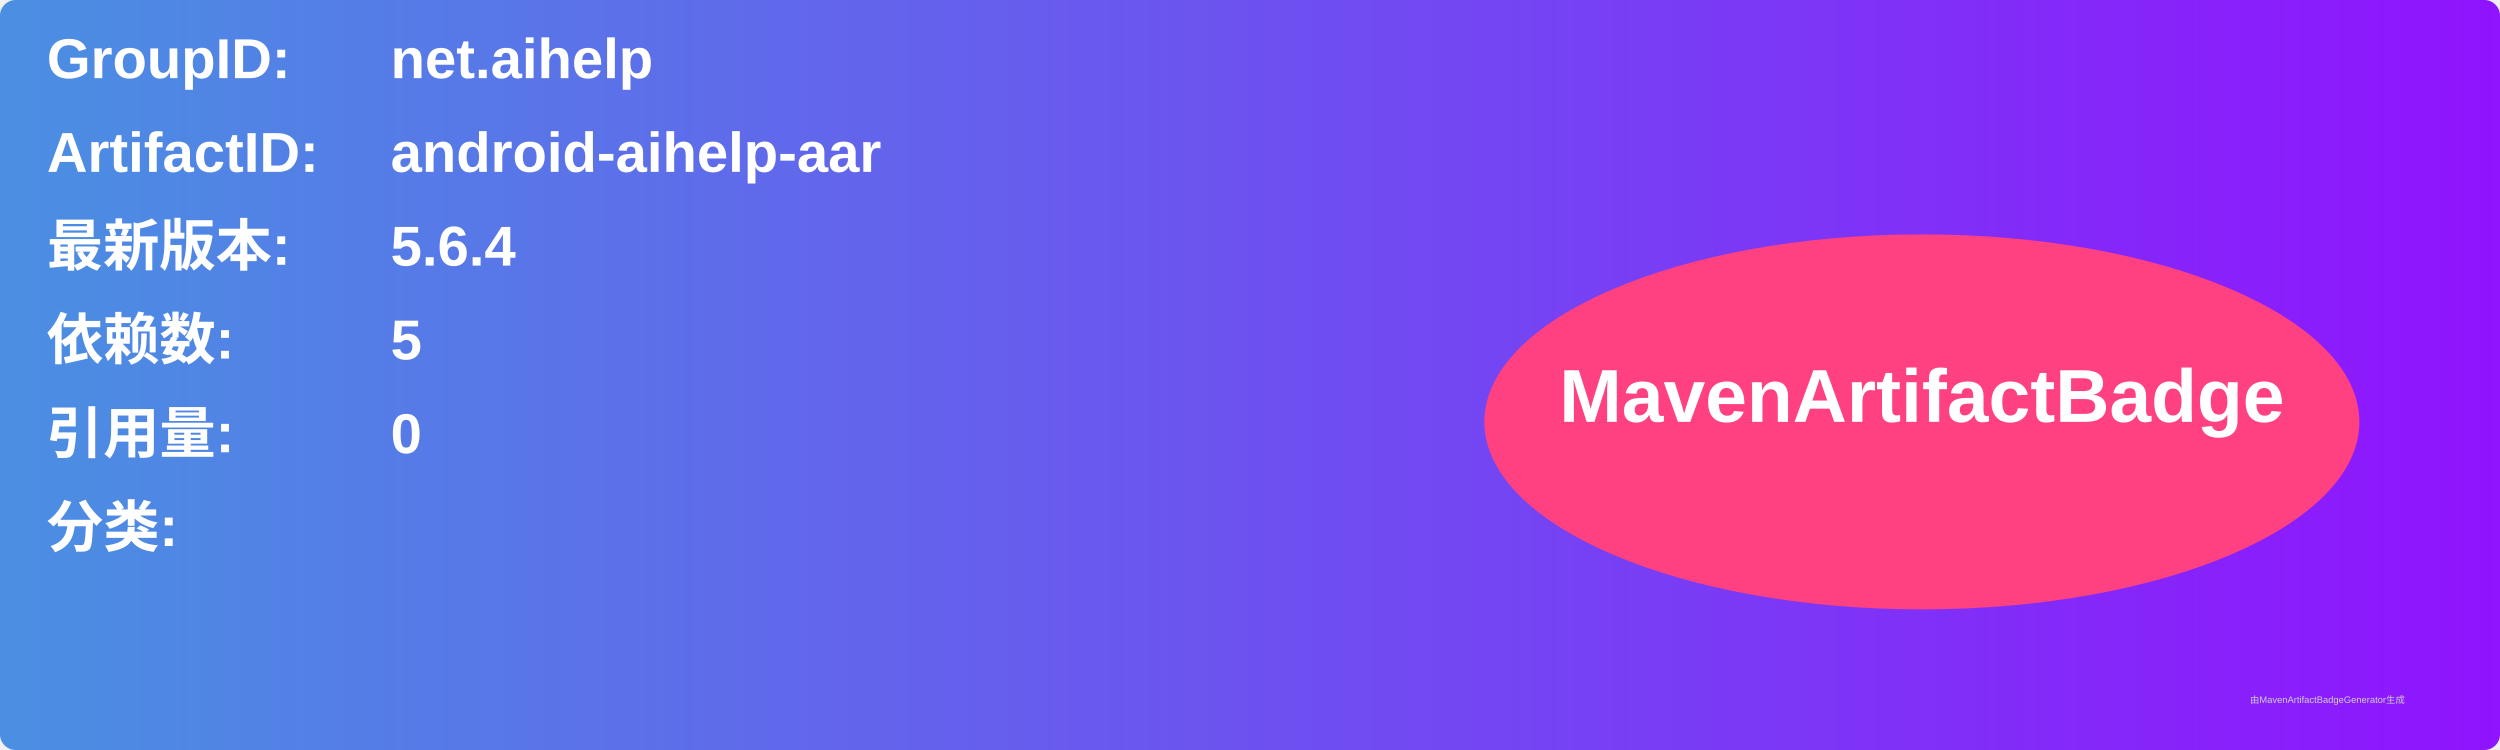
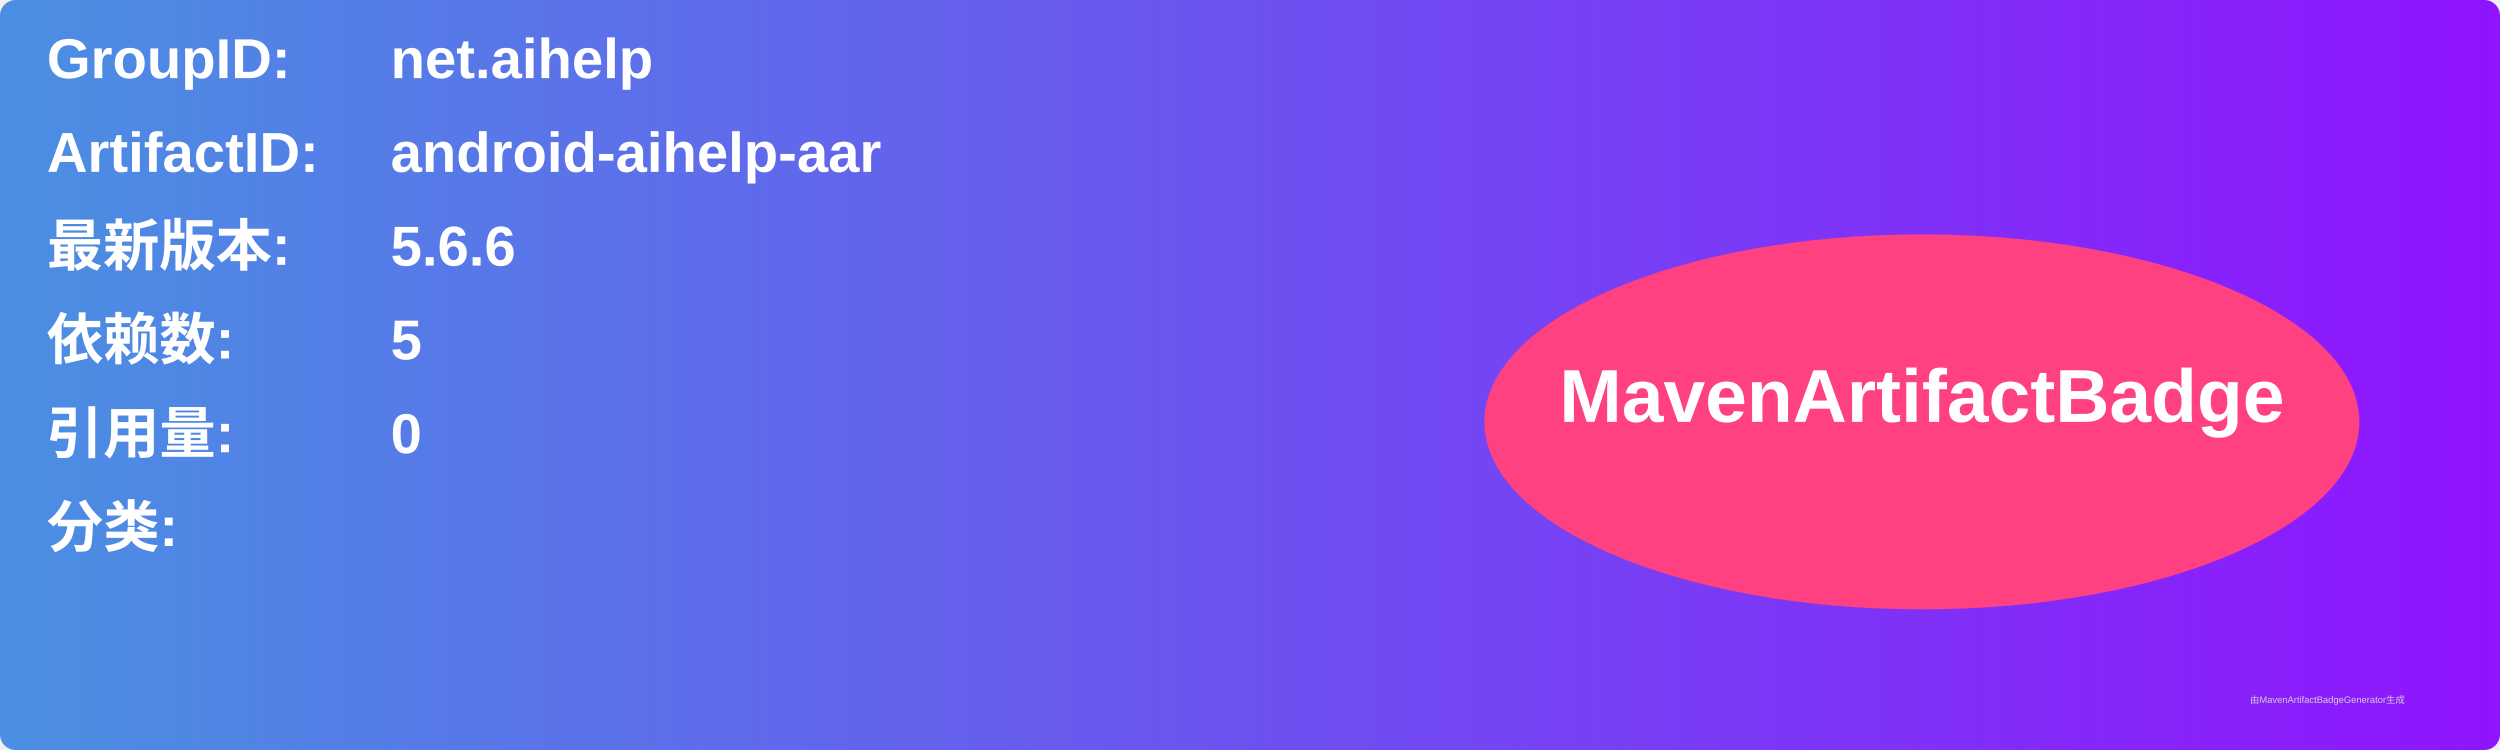
<svg xmlns="http://www.w3.org/2000/svg" width="800" height="240" viewBox="0 0 800 240">
  <linearGradient id="grad" x1="0%" y1="0%" x2="100%" y2="0%">
    <stop offset="0%" stop-color="#4a90e2" />
    <stop offset="100%" stop-color="#9013fe" />
  </linearGradient>
  <rect width="100%" height="100%" rx="5" ry="5" fill="url(#grad)" />
  <g transform="translate(15, 15)">
    <text x="0" y="10" font-family="Arial" font-size="18" fill="white" font-weight="bold" width="260">GroupID:</text>
    <text x="110" y="10" font-family="Arial" font-size="18" fill="white" font-weight="bold" width="460">net.aihelp</text>
    <text x="0" y="40" font-family="Arial" font-size="18" fill="white" font-weight="bold" width="260">ArtifactID:</text>
    <text x="110" y="40" font-family="Arial" font-size="18" fill="white" font-weight="bold" width="460">android-aihelp-aar</text>
    <text x="0" y="70" font-family="Arial" font-size="18" fill="white" font-weight="bold">最新版本:</text>
    <text x="110" y="70" font-family="Arial" font-size="18" fill="white" font-weight="bold">
-       <tspan font-weight="bold">5.6.4</tspan>
+       <tspan font-weight="bold">5.6.6</tspan>
    </text>
    <text x="0" y="100" font-family="Arial" font-size="18" fill="white" font-weight="bold">依赖数: </text>
    <text x="110" y="100" font-family="Arial" font-size="18" fill="white">
      <tspan font-weight="bold">5</tspan>
    </text>
    <text x="0" y="130" font-family="Arial" font-size="18" fill="white" font-weight="bold">引用量: </text>
    <text x="110" y="130" font-family="Arial" font-size="18" fill="white">
      <tspan font-weight="bold">0</tspan>
    </text>
    <text x="0" y="160" font-family="Arial" font-size="18" fill="white" font-weight="bold">分类:</text>
    <text x="10" y="190" font-family="Arial" font-size="10" fill="white">
      <tspan font-weight="bold" />
    </text>
    <ellipse cx="600" cy="120" rx="140" ry="60" fill="#ff4081" />
    <text x="600" y="120" text-anchor="middle" font-family="Arial" font-size="24" fill="white" font-weight="bold">MavenArtifactBadge</text>
  </g>
  <text x="720" y="225" font-family="Arial" font-size="3" fill="#d0d0d0">由MavenArtifactBadgeGenerator生成</text>
</svg>
